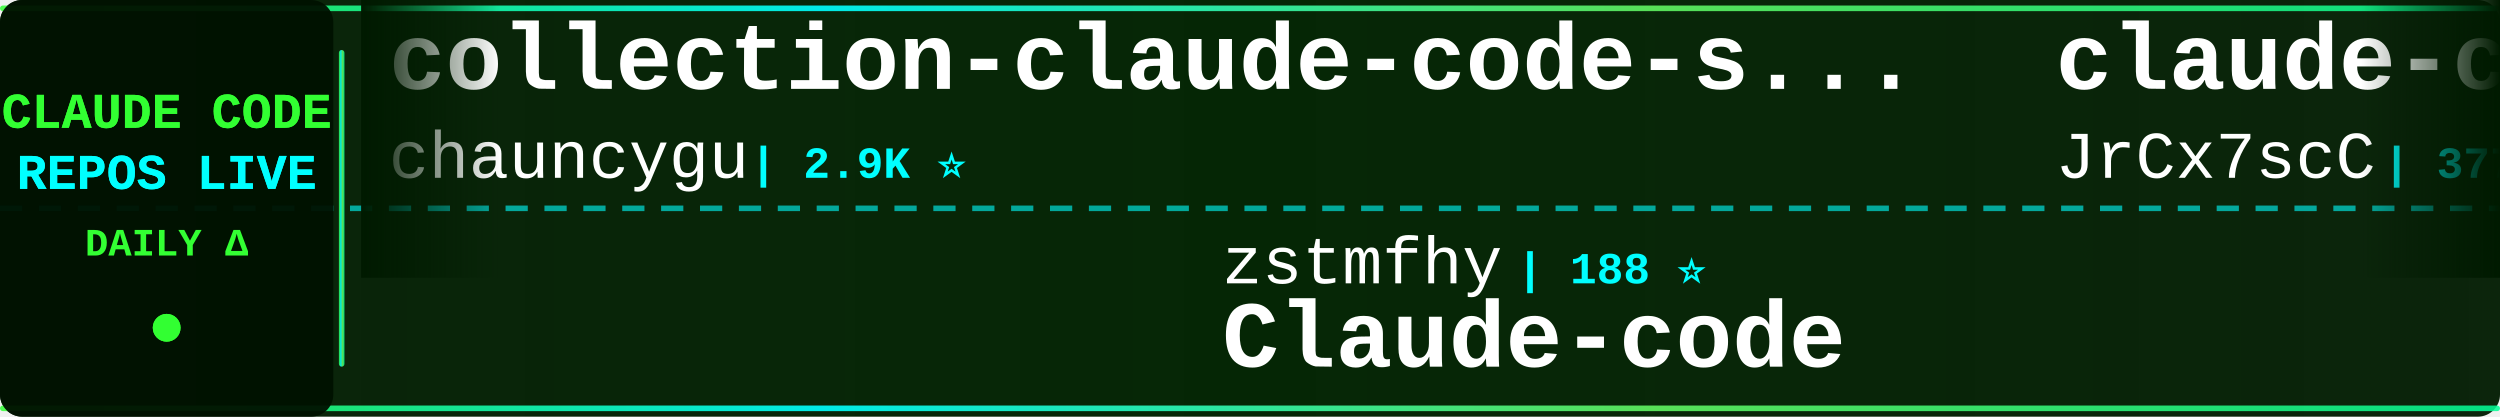
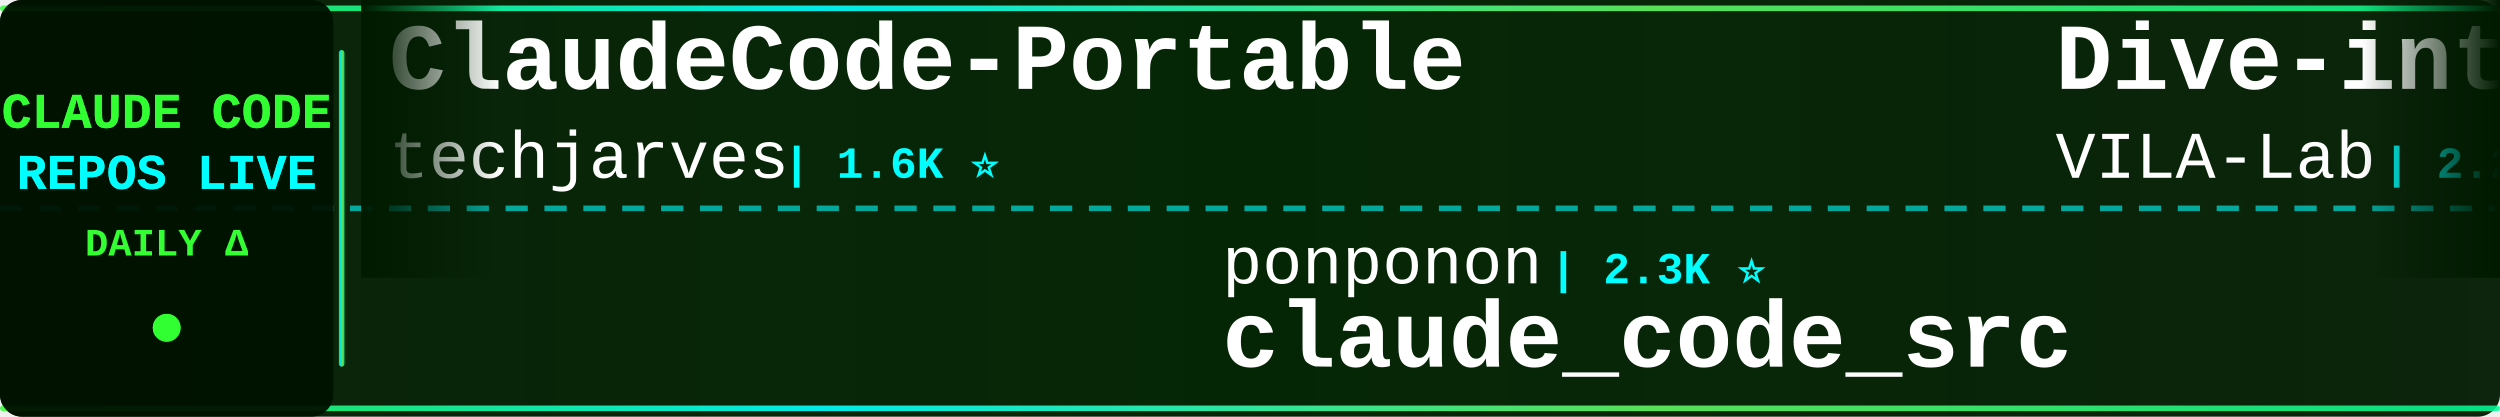
<svg xmlns="http://www.w3.org/2000/svg" width="900" height="150">
  <defs>
    <linearGradient id="tickerBg" x1="0%" y1="0%" x2="100%" y2="0%">
      <stop offset="0%" style="stop-color:#001a00;stop-opacity:0.95" />
      <stop offset="50%" style="stop-color:#002200;stop-opacity:0.98" />
      <stop offset="100%" style="stop-color:#001a00;stop-opacity:0.95" />
    </linearGradient>
    <linearGradient id="borderGrad" x1="0%" y1="0%" x2="100%" y2="0%">
      <stop offset="0%" style="stop-color:#33ff33;stop-opacity:0.85">
        <animate attributeName="stop-opacity" values="0.85;1;0.85" dur="2s" repeatCount="indefinite" />
      </stop>
      <stop offset="33%" style="stop-color:#00ffff;stop-opacity:0.9">
        <animate attributeName="stop-opacity" values="0.9;1;0.9" dur="2.2s" repeatCount="indefinite" />
      </stop>
      <stop offset="66%" style="stop-color:#66ff66;stop-opacity:0.85">
        <animate attributeName="stop-opacity" values="0.85;1;0.85" dur="1.8s" repeatCount="indefinite" />
      </stop>
      <stop offset="100%" style="stop-color:#00ff99;stop-opacity:0.85">
        <animate attributeName="stop-opacity" values="0.85;1;0.85" dur="2s" repeatCount="indefinite" />
      </stop>
    </linearGradient>
    <filter id="textGlow">
      <feGaussianBlur stdDeviation="0.1" result="coloredBlur" />
      <feMerge>
        <feMergeNode in="coloredBlur" />
        <feMergeNode in="SourceGraphic" />
      </feMerge>
    </filter>
    <filter id="metricGlow">
      <feGaussianBlur stdDeviation="0.2" result="coloredBlur" />
      <feMerge>
        <feMergeNode in="coloredBlur" />
        <feMergeNode in="SourceGraphic" />
      </feMerge>
    </filter>
    <linearGradient id="leftFade" x1="0%" y1="0%" x2="100%" y2="0%">
      <stop offset="0%" style="stop-color:#001a00;stop-opacity:1" />
      <stop offset="100%" style="stop-color:#001a00;stop-opacity:0" />
    </linearGradient>
    <linearGradient id="rightFade" x1="0%" y1="0%" x2="100%" y2="0%">
      <stop offset="0%" style="stop-color:#001a00;stop-opacity:0" />
      <stop offset="100%" style="stop-color:#001a00;stop-opacity:1" />
    </linearGradient>
  </defs>
  <rect width="900" height="150" fill="url(#tickerBg)" rx="8" />
  <rect x="0" y="2" width="900" height="2" fill="url(#borderGrad)" rx="1" />
  <rect x="0" y="146" width="900" height="2" fill="url(#borderGrad)" rx="1" />
  <line x1="0" y1="75" x2="900" y2="75" stroke="#00ffff" stroke-width="2" stroke-dasharray="8 6" opacity="0.6" />
  <rect x="0" y="0" width="120" height="150" fill="#001100" opacity="0.95" rx="8" />
  <text x="60" y="46" font-family="'Courier New', monospace" font-size="18" font-weight="bold" fill="#33ff33" text-anchor="middle" filter="url(#textGlow)">
    CLAUDE CODE
  </text>
  <text x="60" y="68" font-family="'Courier New', monospace" font-size="18" font-weight="bold" fill="#00ffff" text-anchor="middle" filter="url(#textGlow)">
    REPOS LIVE
  </text>
  <text x="60" y="92" font-family="'Courier New', monospace" font-size="14" font-weight="bold" fill="#33ff33" text-anchor="middle">
    DAILY Δ
  </text>
  <circle cx="60" cy="118" r="5" fill="#33ff33" filter="url(#metricGlow)">
    <animate attributeName="r" values="4;6;4" dur="1.5s" repeatCount="indefinite" />
    <animate attributeName="opacity" values="0.6;1;0.6" dur="1.5s" repeatCount="indefinite" />
  </circle>
  <rect x="122" y="18" width="2" height="114" fill="url(#borderGrad)" rx="1" />
  <clipPath id="tickerClip">
    <rect x="130" y="0" width="770" height="150" />
  </clipPath>
  <g clip-path="url(#tickerClip)">
    <g id="tickerItems">
      <animateTransform attributeName="transform" attributeType="XML" type="translate" from="0 0" to="-3000 0" dur="54s" repeatCount="indefinite" />
      <g transform="translate(0, 0)">
-         <text x="140" y="32" font-family="'Courier New', monospace" font-size="34" font-weight="bold" fill="#ffffff">collection-claude-code-s...</text>
-         <text x="140" y="64" font-family="'Courier New', monospace" font-size="24" font-weight="normal" fill="#ffffff" opacity="1.0">chauncygu</text>
-         <text x="270" y="64" font-family="'Courier New', monospace" font-size="16" font-weight="bold" fill="#00ffff"> | 2.9K ⭐</text>
+         <text x="140" y="32" font-family="'Courier New', monospace" font-size="34" font-weight="bold" fill="#ffffff">ClaudeCode-Portable</text>
+         <text x="140" y="64" font-family="'Courier New', monospace" font-size="24" font-weight="normal" fill="#ffffff" opacity="1.0">techjarves</text>
+         <text x="282" y="64" font-family="'Courier New', monospace" font-size="16" font-weight="bold" fill="#00ffff"> | 1.6K ⭐</text>
      </g>
      <g transform="translate(300, 0)">
-         <text x="140" y="102" font-family="'Courier New', monospace" font-size="24" font-weight="normal" fill="#ffffff" opacity="1.0">zstmfhy</text>
-         <text x="246" y="102" font-family="'Courier New', monospace" font-size="16" font-weight="bold" fill="#00ffff"> | 188 ⭐</text>
-         <text x="140" y="132" font-family="'Courier New', monospace" font-size="34" font-weight="bold" fill="#ffffff">Claude-code</text>
+         <text x="140" y="102" font-family="'Courier New', monospace" font-size="24" font-weight="normal" fill="#ffffff" opacity="1.0">ponponon</text>
+         <text x="258" y="102" font-family="'Courier New', monospace" font-size="16" font-weight="bold" fill="#00ffff"> | 2.3K ⭐</text>
+         <text x="140" y="132" font-family="'Courier New', monospace" font-size="34" font-weight="bold" fill="#ffffff">claude_code_src</text>
      </g>
      <g transform="translate(600, 0)">
-         <text x="140" y="32" font-family="'Courier New', monospace" font-size="34" font-weight="bold" fill="#ffffff">claude-code-source</text>
-         <text x="140" y="64" font-family="'Courier New', monospace" font-size="24" font-weight="normal" fill="#ffffff" opacity="1.0">JrCx7scC</text>
-         <text x="258" y="64" font-family="'Courier New', monospace" font-size="16" font-weight="bold" fill="#00ffff"> | 377 ⭐</text>
+         <text x="140" y="32" font-family="'Courier New', monospace" font-size="34" font-weight="bold" fill="#ffffff">Dive-into-Claude-Code</text>
+         <text x="140" y="64" font-family="'Courier New', monospace" font-size="24" font-weight="normal" fill="#ffffff" opacity="1.0">VILA-Lab</text>
+         <text x="258" y="64" font-family="'Courier New', monospace" font-size="16" font-weight="bold" fill="#00ffff"> | 2.2K ⭐</text>
      </g>
      <g transform="translate(900, 0)">
-         <text x="140" y="102" font-family="'Courier New', monospace" font-size="24" font-weight="normal" fill="#ffffff" opacity="1.0">zebbern</text>
-         <text x="246" y="102" font-family="'Courier New', monospace" font-size="16" font-weight="bold" fill="#00ffff"> | 4.7K ⭐</text>
-         <text x="140" y="132" font-family="'Courier New', monospace" font-size="34" font-weight="bold" fill="#ffffff">claude-code-guide</text>
+         <text x="140" y="102" font-family="'Courier New', monospace" font-size="24" font-weight="normal" fill="#ffffff" opacity="1.0">AICoderTudou</text>
+         <text x="306" y="102" font-family="'Courier New', monospace" font-size="16" font-weight="bold" fill="#00ffff"> | 494 ⭐</text>
+         <text x="140" y="132" font-family="'Courier New', monospace" font-size="34" font-weight="bold" fill="#ffffff">claude-code-tudou</text>
      </g>
      <g transform="translate(1200, 0)">
-         <text x="140" y="32" font-family="'Courier New', monospace" font-size="34" font-weight="bold" fill="#ffffff">claude-code-skills</text>
-         <text x="140" y="64" font-family="'Courier New', monospace" font-size="24" font-weight="normal" fill="#ffffff" opacity="1.0">daymade</text>
-         <text x="246" y="64" font-family="'Courier New', monospace" font-size="16" font-weight="bold" fill="#00ffff"> | 1.5K ⭐</text>
+         <text x="140" y="32" font-family="'Courier New', monospace" font-size="34" font-weight="bold" fill="#ffffff">claude-code-harness</text>
+         <text x="140" y="64" font-family="'Courier New', monospace" font-size="24" font-weight="normal" fill="#ffffff" opacity="1.0">Chachamaru127</text>
+         <text x="318" y="64" font-family="'Courier New', monospace" font-size="16" font-weight="bold" fill="#00ffff"> | 3.2K ⭐ +1</text>
      </g>
      <g transform="translate(1500, 0)">
-         <text x="140" y="102" font-family="'Courier New', monospace" font-size="24" font-weight="normal" fill="#ffffff" opacity="1.0">OrcaWhisper</text>
-         <text x="294" y="102" font-family="'Courier New', monospace" font-size="16" font-weight="bold" fill="#00ffff"> | 111 ⭐</text>
-         <text x="140" y="132" font-family="'Courier New', monospace" font-size="34" font-weight="bold" fill="#ffffff">Claude-Code</text>
+         <text x="140" y="102" font-family="'Courier New', monospace" font-size="24" font-weight="normal" fill="#ffffff" opacity="1.0">Maciek-roboblog</text>
+         <text x="342" y="102" font-family="'Courier New', monospace" font-size="16" font-weight="bold" fill="#00ffff"> | 8.8K ⭐ +1</text>
+         <text x="140" y="132" font-family="'Courier New', monospace" font-size="34" font-weight="bold" fill="#ffffff">Claude-Code-Usage-Monito...</text>
      </g>
      <g transform="translate(1800, 0)">
-         <text x="140" y="32" font-family="'Courier New', monospace" font-size="34" font-weight="bold" fill="#ffffff">Claude-Code-Quest</text>
-         <text x="140" y="64" font-family="'Courier New', monospace" font-size="24" font-weight="normal" fill="#ffffff" opacity="1.0">wesammustafa</text>
-         <text x="306" y="64" font-family="'Courier New', monospace" font-size="16" font-weight="bold" fill="#00ffff"> | 3.7K ⭐ +1</text>
+         <text x="140" y="32" font-family="'Courier New', monospace" font-size="34" font-weight="bold" fill="#ffffff">claude-code-reverse</text>
+         <text x="140" y="64" font-family="'Courier New', monospace" font-size="24" font-weight="normal" fill="#ffffff" opacity="1.0">Yuyz0112</text>
+         <text x="258" y="64" font-family="'Courier New', monospace" font-size="16" font-weight="bold" fill="#00ffff"> | 2.5K ⭐</text>
      </g>
      <g transform="translate(2100, 0)">
-         <text x="140" y="102" font-family="'Courier New', monospace" font-size="24" font-weight="normal" fill="#ffffff" opacity="1.0">liuup</text>
-         <text x="222" y="102" font-family="'Courier New', monospace" font-size="16" font-weight="bold" fill="#00ffff"> | 4.1K ⭐</text>
-         <text x="140" y="132" font-family="'Courier New', monospace" font-size="34" font-weight="bold" fill="#ffffff">claude-code-analysis</text>
+         <text x="140" y="102" font-family="'Courier New', monospace" font-size="24" font-weight="normal" fill="#ffffff" opacity="1.0">rohitg00</text>
+         <text x="258" y="102" font-family="'Courier New', monospace" font-size="16" font-weight="bold" fill="#00ffff"> | 2.9K ⭐</text>
+         <text x="140" y="132" font-family="'Courier New', monospace" font-size="34" font-weight="bold" fill="#ffffff">awesome-claude-code-tool...</text>
      </g>
      <g transform="translate(2400, 0)">
-         <text x="140" y="32" font-family="'Courier New', monospace" font-size="34" font-weight="bold" fill="#ffffff">claude-code-source</text>
-         <text x="140" y="64" font-family="'Courier New', monospace" font-size="24" font-weight="normal" fill="#ffffff" opacity="1.0">AprilNEA</text>
-         <text x="258" y="64" font-family="'Courier New', monospace" font-size="16" font-weight="bold" fill="#00ffff"> | 393 ⭐</text>
+         <text x="140" y="32" font-family="'Courier New', monospace" font-size="34" font-weight="bold" fill="#ffffff">Open-ClaudeCode</text>
+         <text x="140" y="64" font-family="'Courier New', monospace" font-size="24" font-weight="normal" fill="#ffffff" opacity="1.0">LING71671</text>
+         <text x="270" y="64" font-family="'Courier New', monospace" font-size="16" font-weight="bold" fill="#00ffff"> | 995 ⭐</text>
      </g>
      <g transform="translate(2700, 0)">
-         <text x="140" y="102" font-family="'Courier New', monospace" font-size="24" font-weight="normal" fill="#ffffff" opacity="1.0">guanshan</text>
-         <text x="258" y="102" font-family="'Courier New', monospace" font-size="16" font-weight="bold" fill="#00ffff"> | 61 ⭐</text>
-         <text x="140" y="132" font-family="'Courier New', monospace" font-size="34" font-weight="bold" fill="#ffffff">ClaudeCode</text>
+         <text x="140" y="102" font-family="'Courier New', monospace" font-size="24" font-weight="normal" fill="#ffffff" opacity="1.0">mrpaidsocial</text>
+         <text x="306" y="102" font-family="'Courier New', monospace" font-size="16" font-weight="bold" fill="#00ffff"> | 1.7K ⭐</text>
+         <text x="140" y="132" font-family="'Courier New', monospace" font-size="34" font-weight="bold" fill="#ffffff">arcads-claude-code-mrpai...</text>
      </g>
      <g transform="translate(3000, 0)">
-         <text x="140" y="32" font-family="'Courier New', monospace" font-size="34" font-weight="bold" fill="#ffffff">collection-claude-code-s...</text>
-         <text x="140" y="64" font-family="'Courier New', monospace" font-size="24" font-weight="normal" fill="#ffffff" opacity="1.0">chauncygu</text>
-         <text x="270" y="64" font-family="'Courier New', monospace" font-size="16" font-weight="bold" fill="#00ffff"> | 2.9K ⭐</text>
+         <text x="140" y="32" font-family="'Courier New', monospace" font-size="34" font-weight="bold" fill="#ffffff">ClaudeCode-Portable</text>
+         <text x="140" y="64" font-family="'Courier New', monospace" font-size="24" font-weight="normal" fill="#ffffff" opacity="1.0">techjarves</text>
+         <text x="282" y="64" font-family="'Courier New', monospace" font-size="16" font-weight="bold" fill="#00ffff"> | 1.6K ⭐</text>
      </g>
      <g transform="translate(3300, 0)">
-         <text x="140" y="102" font-family="'Courier New', monospace" font-size="24" font-weight="normal" fill="#ffffff" opacity="1.0">zstmfhy</text>
-         <text x="246" y="102" font-family="'Courier New', monospace" font-size="16" font-weight="bold" fill="#00ffff"> | 188 ⭐</text>
-         <text x="140" y="132" font-family="'Courier New', monospace" font-size="34" font-weight="bold" fill="#ffffff">Claude-code</text>
+         <text x="140" y="102" font-family="'Courier New', monospace" font-size="24" font-weight="normal" fill="#ffffff" opacity="1.0">ponponon</text>
+         <text x="258" y="102" font-family="'Courier New', monospace" font-size="16" font-weight="bold" fill="#00ffff"> | 2.3K ⭐</text>
+         <text x="140" y="132" font-family="'Courier New', monospace" font-size="34" font-weight="bold" fill="#ffffff">claude_code_src</text>
      </g>
      <g transform="translate(3600, 0)">
-         <text x="140" y="32" font-family="'Courier New', monospace" font-size="34" font-weight="bold" fill="#ffffff">claude-code-source</text>
-         <text x="140" y="64" font-family="'Courier New', monospace" font-size="24" font-weight="normal" fill="#ffffff" opacity="1.0">JrCx7scC</text>
-         <text x="258" y="64" font-family="'Courier New', monospace" font-size="16" font-weight="bold" fill="#00ffff"> | 377 ⭐</text>
+         <text x="140" y="32" font-family="'Courier New', monospace" font-size="34" font-weight="bold" fill="#ffffff">Dive-into-Claude-Code</text>
+         <text x="140" y="64" font-family="'Courier New', monospace" font-size="24" font-weight="normal" fill="#ffffff" opacity="1.0">VILA-Lab</text>
+         <text x="258" y="64" font-family="'Courier New', monospace" font-size="16" font-weight="bold" fill="#00ffff"> | 2.2K ⭐</text>
      </g>
      <g transform="translate(3900, 0)">
-         <text x="140" y="102" font-family="'Courier New', monospace" font-size="24" font-weight="normal" fill="#ffffff" opacity="1.0">zebbern</text>
-         <text x="246" y="102" font-family="'Courier New', monospace" font-size="16" font-weight="bold" fill="#00ffff"> | 4.7K ⭐</text>
-         <text x="140" y="132" font-family="'Courier New', monospace" font-size="34" font-weight="bold" fill="#ffffff">claude-code-guide</text>
+         <text x="140" y="102" font-family="'Courier New', monospace" font-size="24" font-weight="normal" fill="#ffffff" opacity="1.0">AICoderTudou</text>
+         <text x="306" y="102" font-family="'Courier New', monospace" font-size="16" font-weight="bold" fill="#00ffff"> | 494 ⭐</text>
+         <text x="140" y="132" font-family="'Courier New', monospace" font-size="34" font-weight="bold" fill="#ffffff">claude-code-tudou</text>
      </g>
    </g>
  </g>
  <rect x="130" y="0" width="50" height="100" fill="url(#leftFade)" />
  <rect x="850" y="0" width="50" height="100" fill="url(#rightFade)" />
</svg>
